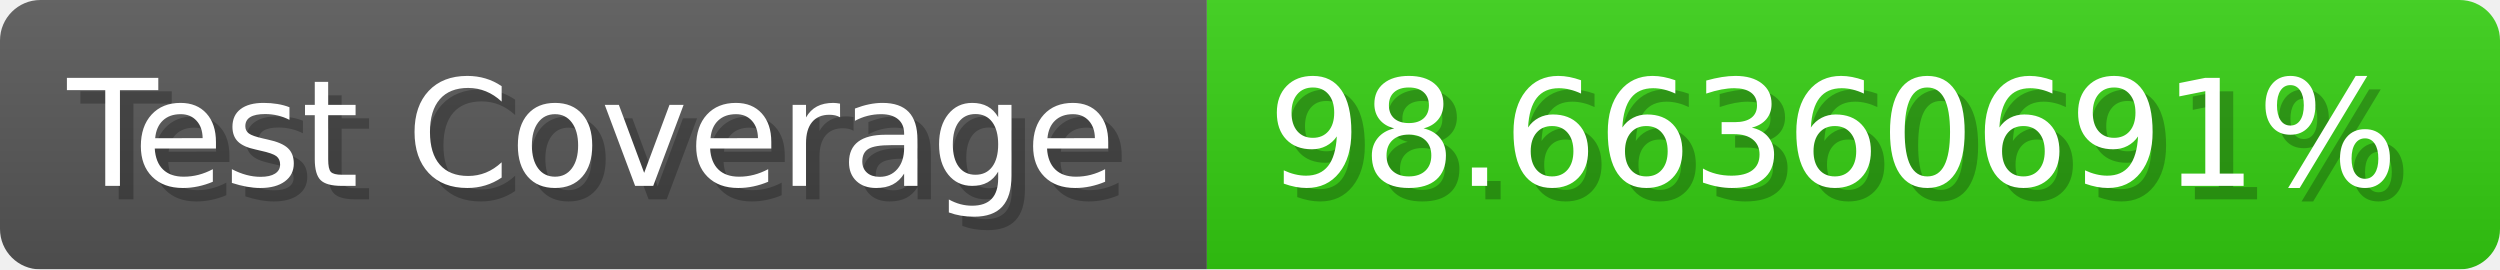
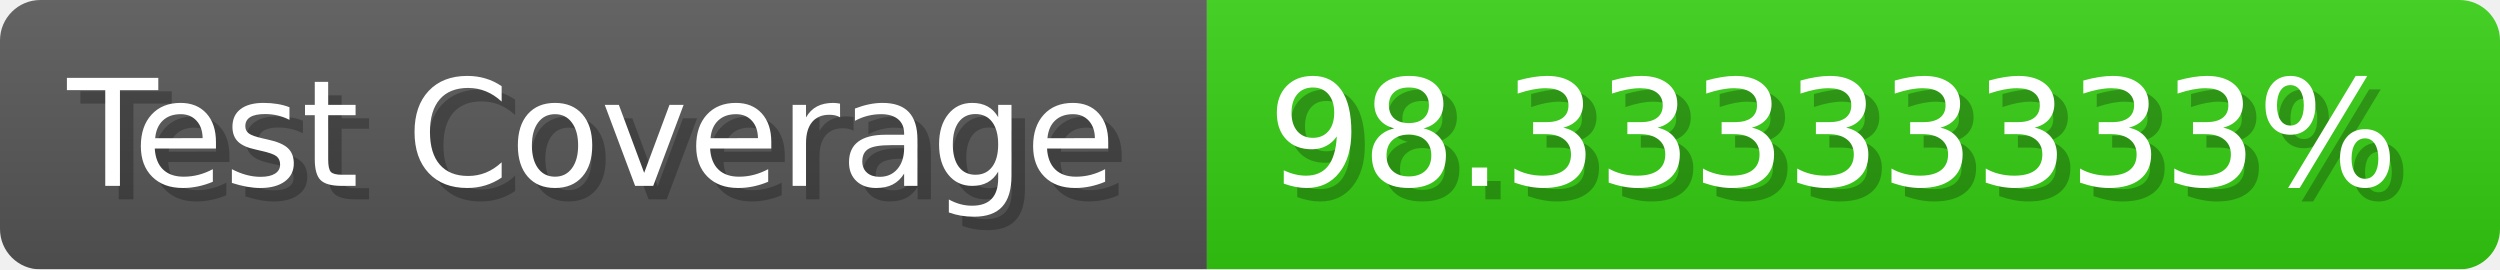
- <svg xmlns="http://www.w3.org/2000/svg" width="185.6" height="20" viewBox="0 0 1856 200" role="img" aria-label="Test Coverage: 98.66360691%">
+ <svg xmlns="http://www.w3.org/2000/svg" width="185.6" height="20" viewBox="0 0 1856 200" role="img" aria-label="Test Coverage: 98.33333333%">
  <linearGradient id="a" x2="0" y2="100%">
    <stop offset="0" stop-opacity=".1" stop-color="#EEE" />
    <stop offset="1" stop-opacity=".1" />
  </linearGradient>
  <mask id="m">
    <rect width="1856" height="200" rx="30" fill="#FFF" />
  </mask>
  <g mask="url(#m)">
    <rect width="896" height="200" fill="#555" />
    <rect width="960" height="200" fill="#3C1" x="896" />
    <rect width="1856" height="200" fill="url(#a)" />
  </g>
  <g aria-hidden="true" fill="#fff" text-anchor="start" font-family="Verdana,DejaVu Sans,sans-serif" font-size="110">
    <text x="60" y="148" textLength="796" fill="#000" opacity="0.25">Test Coverage</text>
    <text x="50" y="138" textLength="796">Test Coverage</text>
-     <text x="951" y="148" textLength="860" fill="#000" opacity="0.25">98.66360691%</text>
-     <text x="941" y="138" textLength="860">98.66360691%</text>
+     <text x="951" y="148" textLength="860" fill="#000" opacity="0.25">98.33333333%</text>
+     <text x="941" y="138" textLength="860">98.33333333%</text>
  </g>
</svg>
